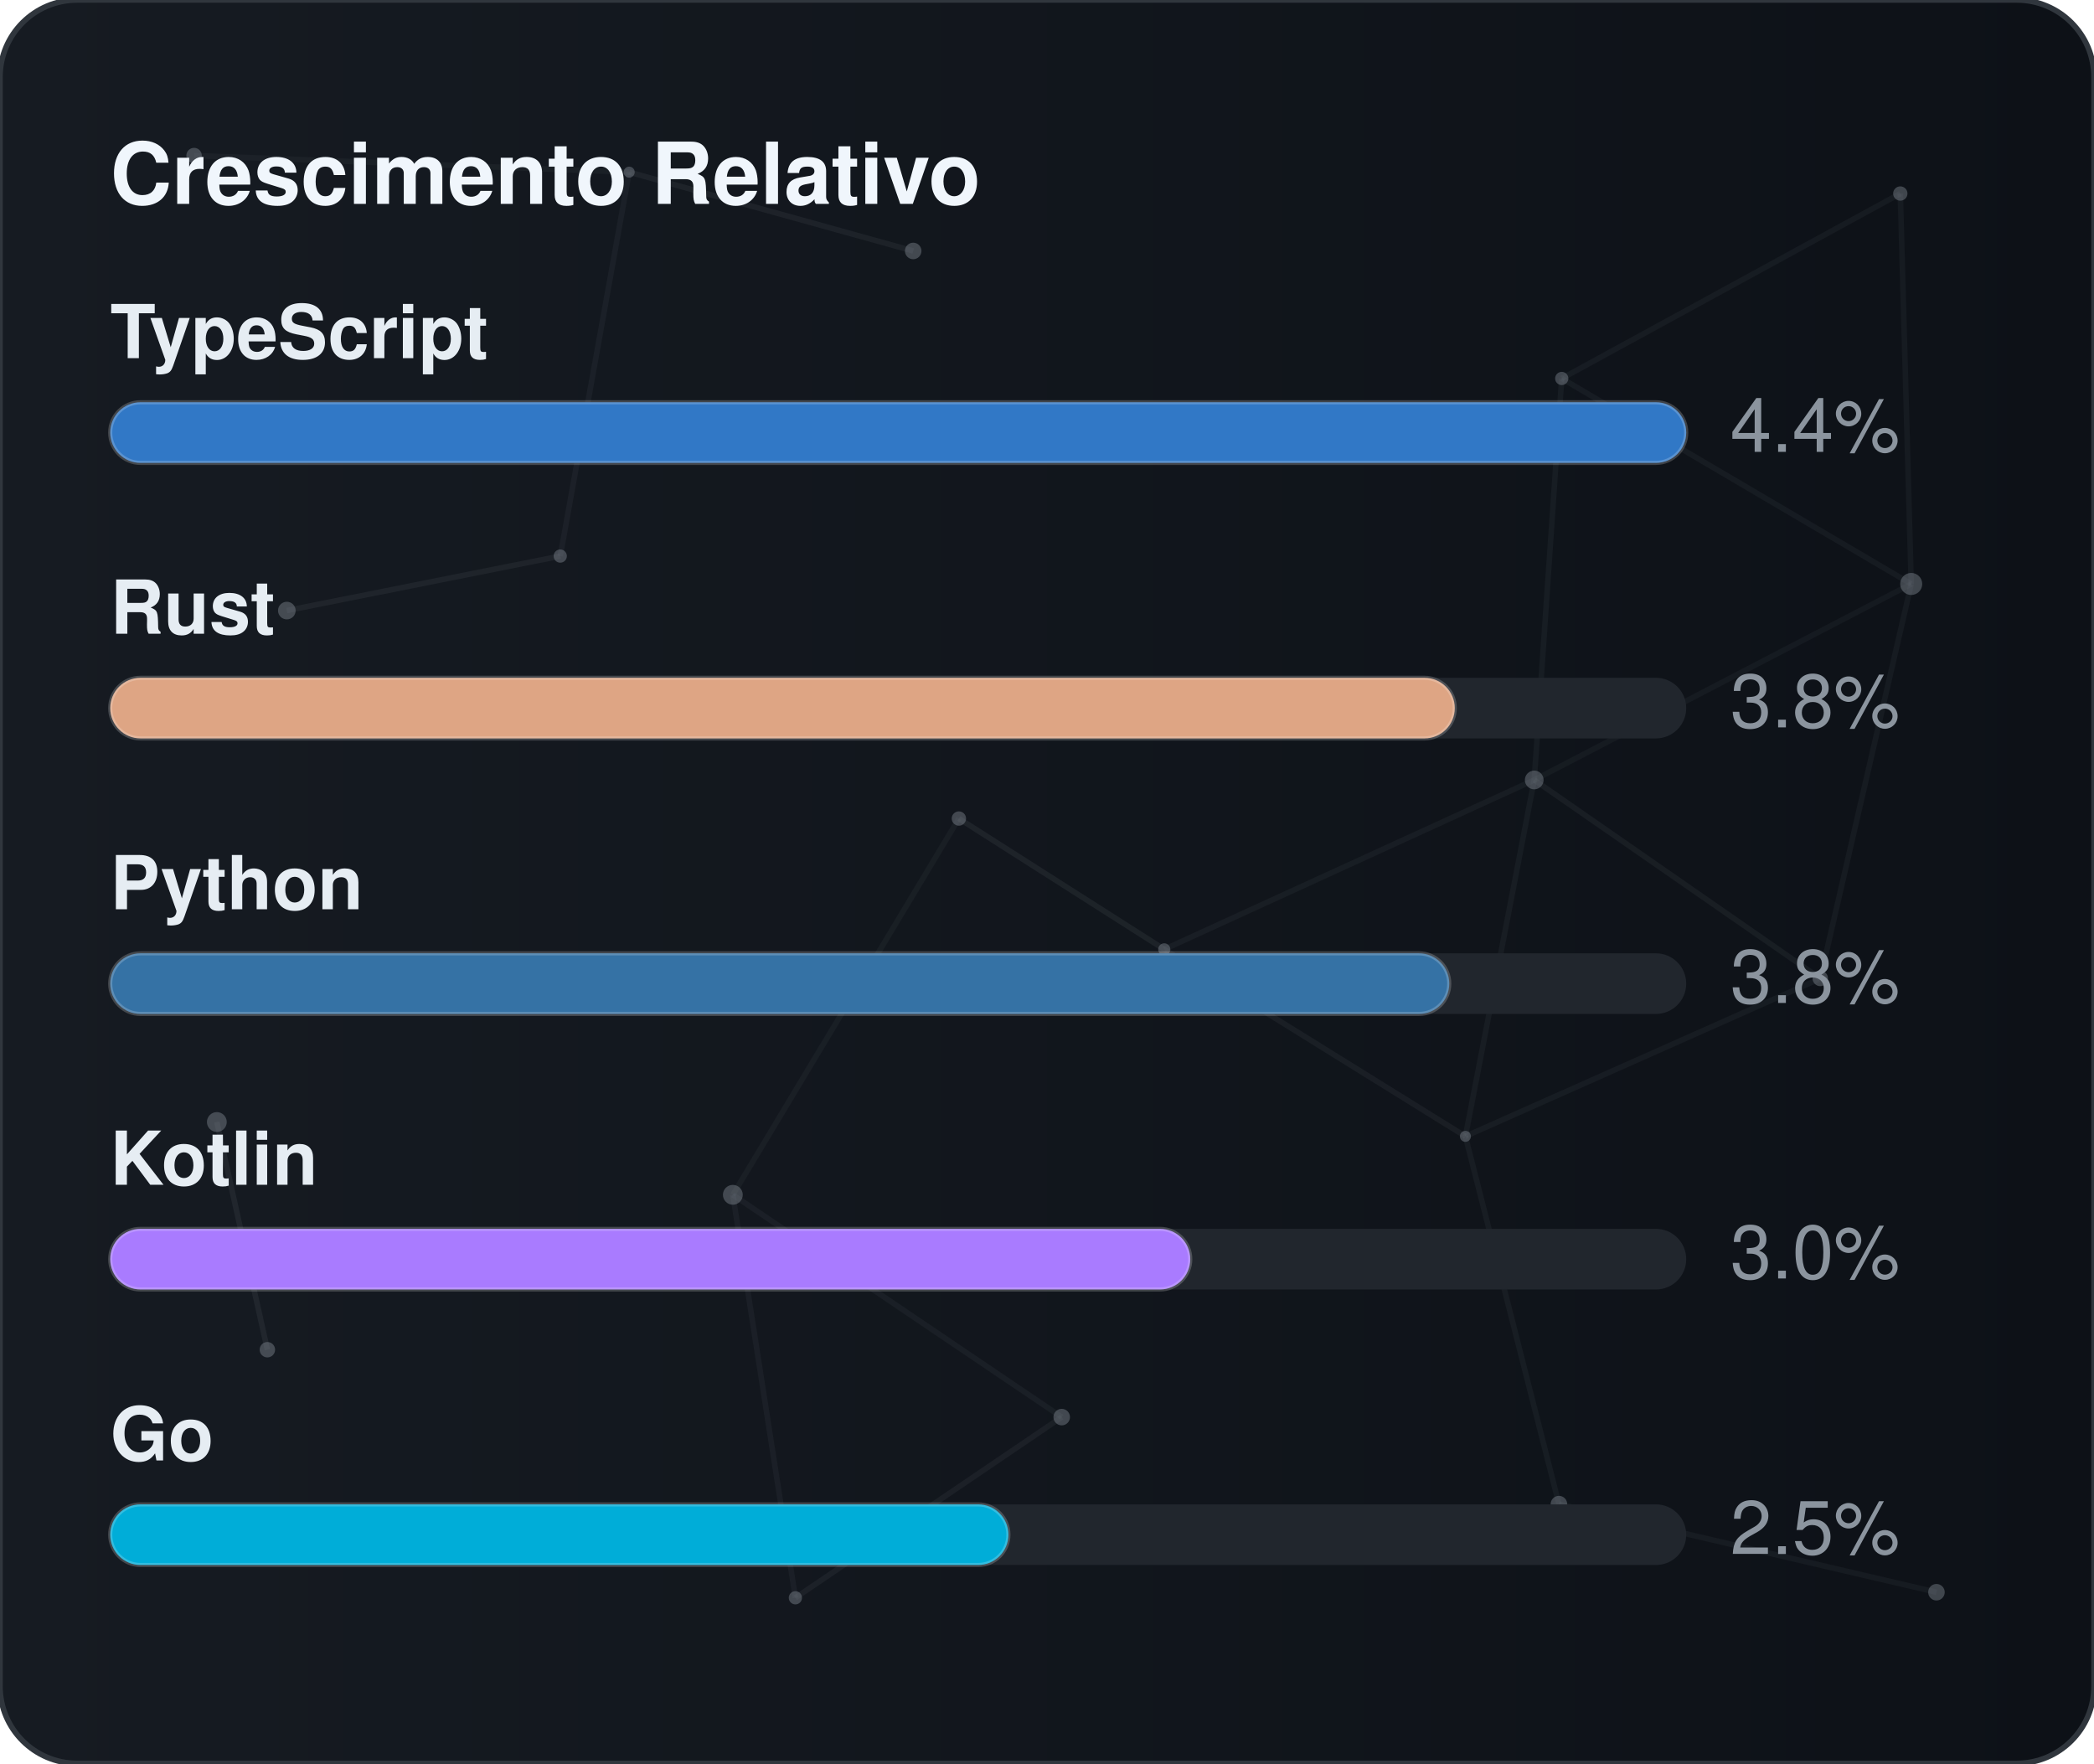
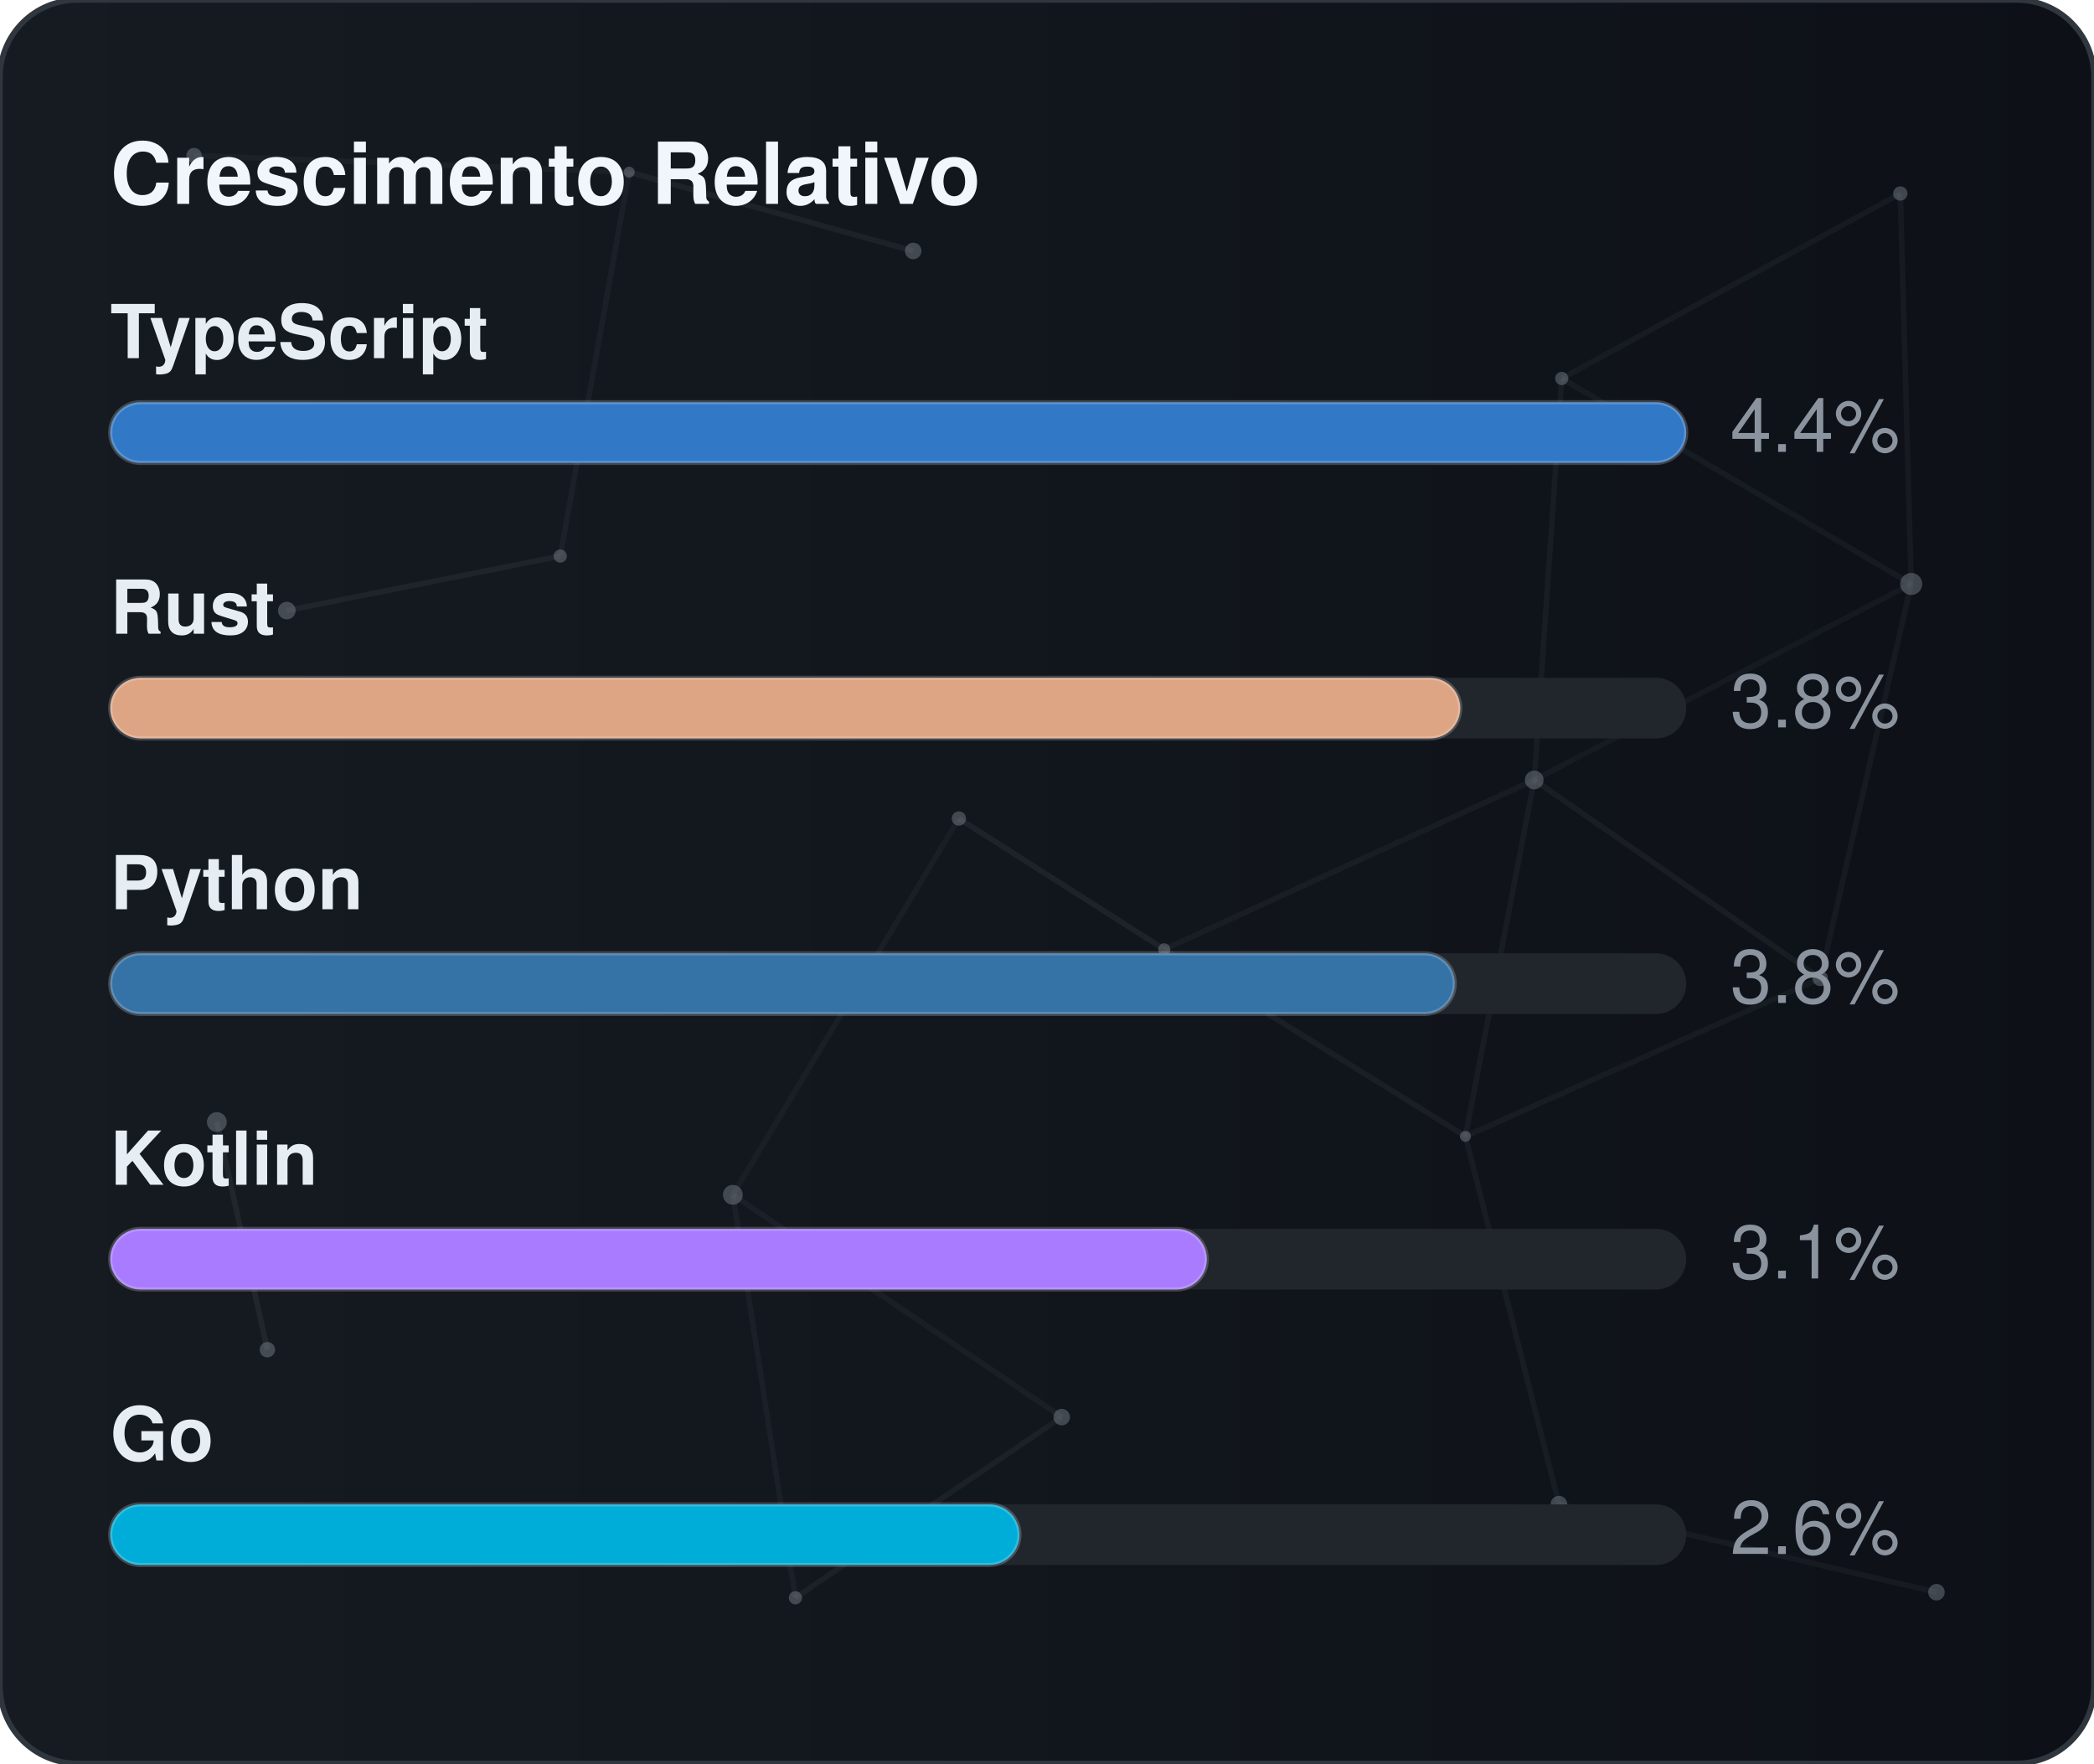
<svg xmlns="http://www.w3.org/2000/svg" width="380" height="320" viewBox="0 0 380 320" role="img" aria-label="Crescimento Relativo">
  <defs>
    <linearGradient id="gradGithubGrowth" x1="0%" y1="0%" x2="100%" y2="0%">
      <stop offset="0%" stop-color="#161b22" />
      <stop offset="100%" stop-color="#0d1117" />
    </linearGradient>
    <clipPath id="cardClipgradGithubGrowth">
      <rect x="0" y="0" width="380" height="320" rx="14" />
    </clipPath>
  </defs>
  <style>
    text { font-family: -apple-system, BlinkMacSystemFont, "Segoe UI", Helvetica, Arial, sans-serif; font-size: 13.5px; }
    .card { fill: url(#gradGithubGrowth); stroke: #30363d; stroke-width: 1; }
    .title { fill: #f0f6fc; font-weight: 700; font-size: 15.5px; }
    .lbl { fill: #e6edf3; font-weight: 600; }
    .val { fill: #8b949e; }
    .track { fill: #21262d; }
    .bar { stroke: rgba(255,255,255,0.2); stroke-width: 0.75; }
  </style>
  <rect x="0" y="0" width="380" height="320" rx="14" class="card" />
  <g clip-path="url(#cardClipgradGithubGrowth)">
    <line x1="35.22" y1="28.23" x2="114.18" y2="31.24" stroke="#8b949e" stroke-width="1" opacity="0.06">
      <animate attributeName="x1" values="35.22;35.39;35.22" dur="9.6s" repeatCount="indefinite" />
      <animate attributeName="y1" values="28.23;26.86;28.23" dur="11.5s" repeatCount="indefinite" />
      <animate attributeName="x2" values="114.18;107.41;114.18" dur="10.9s" repeatCount="indefinite" />
      <animate attributeName="y2" values="31.24;28.12;31.24" dur="13.1s" repeatCount="indefinite" />
    </line>
    <line x1="114.18" y1="31.24" x2="165.72" y2="45.54" stroke="#8b949e" stroke-width="1" opacity="0.09">
      <animate attributeName="x1" values="114.18;107.41;114.18" dur="10.9s" repeatCount="indefinite" />
      <animate attributeName="y1" values="31.24;28.12;31.24" dur="13.1s" repeatCount="indefinite" />
      <animate attributeName="x2" values="165.72;156.65;165.72" dur="7.7s" repeatCount="indefinite" />
      <animate attributeName="y2" values="45.54;47.56;45.54" dur="9.2s" repeatCount="indefinite" />
    </line>
    <line x1="114.18" y1="31.24" x2="101.67" y2="100.91" stroke="#8b949e" stroke-width="1" opacity="0.07">
      <animate attributeName="x1" values="114.18;107.41;114.18" dur="10.9s" repeatCount="indefinite" />
      <animate attributeName="y1" values="31.24;28.12;31.24" dur="13.1s" repeatCount="indefinite" />
      <animate attributeName="x2" values="101.67;109.76;101.67" dur="6.4s" repeatCount="indefinite" />
      <animate attributeName="y2" values="100.91;94.52;100.91" dur="7.6s" repeatCount="indefinite" />
    </line>
    <line x1="283.41" y1="68.68" x2="344.85" y2="35.12" stroke="#8b949e" stroke-width="1" opacity="0.07">
      <animate attributeName="x1" values="283.41;282.83;283.41" dur="12.0s" repeatCount="indefinite" />
      <animate attributeName="y1" values="68.68;66.16;68.68" dur="14.4s" repeatCount="indefinite" />
      <animate attributeName="x2" values="344.85;343.1;344.85" dur="9.8s" repeatCount="indefinite" />
      <animate attributeName="y2" values="35.12;30.36;35.12" dur="11.8s" repeatCount="indefinite" />
    </line>
    <line x1="283.41" y1="68.68" x2="278.42" y2="141.54" stroke="#8b949e" stroke-width="1" opacity="0.07">
      <animate attributeName="x1" values="283.41;282.83;283.41" dur="12.0s" repeatCount="indefinite" />
      <animate attributeName="y1" values="68.68;66.16;68.68" dur="14.4s" repeatCount="indefinite" />
      <animate attributeName="x2" values="278.42;271.97;278.42" dur="6.3s" repeatCount="indefinite" />
      <animate attributeName="y2" values="141.54;140.88;141.54" dur="7.5s" repeatCount="indefinite" />
    </line>
    <line x1="283.41" y1="68.68" x2="346.83" y2="105.97" stroke="#8b949e" stroke-width="1" opacity="0.07">
      <animate attributeName="x1" values="283.41;282.83;283.41" dur="12.0s" repeatCount="indefinite" />
      <animate attributeName="y1" values="68.68;66.16;68.68" dur="14.4s" repeatCount="indefinite" />
      <animate attributeName="x2" values="346.83;354.74;346.83" dur="10.4s" repeatCount="indefinite" />
      <animate attributeName="y2" values="105.97;113.25;105.97" dur="12.5s" repeatCount="indefinite" />
    </line>
    <line x1="344.85" y1="35.12" x2="346.83" y2="105.97" stroke="#8b949e" stroke-width="1" opacity="0.07">
      <animate attributeName="x1" values="344.85;343.1;344.85" dur="9.8s" repeatCount="indefinite" />
      <animate attributeName="y1" values="35.12;30.36;35.12" dur="11.8s" repeatCount="indefinite" />
      <animate attributeName="x2" values="346.83;354.74;346.83" dur="10.4s" repeatCount="indefinite" />
      <animate attributeName="y2" values="105.97;113.25;105.97" dur="12.5s" repeatCount="indefinite" />
    </line>
    <line x1="52.05" y1="110.8" x2="101.67" y2="100.91" stroke="#8b949e" stroke-width="1" opacity="0.09">
      <animate attributeName="x1" values="52.05;49.17;52.05" dur="7.9s" repeatCount="indefinite" />
      <animate attributeName="y1" values="110.8;114.75;110.8" dur="9.5s" repeatCount="indefinite" />
      <animate attributeName="x2" values="101.67;109.76;101.67" dur="6.4s" repeatCount="indefinite" />
      <animate attributeName="y2" values="100.91;94.52;100.91" dur="7.6s" repeatCount="indefinite" />
    </line>
    <line x1="174.01" y1="148.54" x2="132.99" y2="216.82" stroke="#8b949e" stroke-width="1" opacity="0.06">
      <animate attributeName="x1" values="174.01;179.31;174.01" dur="7.4s" repeatCount="indefinite" />
      <animate attributeName="y1" values="148.54;150.39;148.54" dur="8.9s" repeatCount="indefinite" />
      <animate attributeName="x2" values="132.99;131.19;132.99" dur="9.7s" repeatCount="indefinite" />
      <animate attributeName="y2" values="216.82;223.91;216.82" dur="11.7s" repeatCount="indefinite" />
    </line>
    <line x1="174.01" y1="148.54" x2="211.28" y2="172.28" stroke="#8b949e" stroke-width="1" opacity="0.10">
      <animate attributeName="x1" values="174.01;179.31;174.01" dur="7.4s" repeatCount="indefinite" />
      <animate attributeName="y1" values="148.54;150.39;148.54" dur="8.9s" repeatCount="indefinite" />
      <animate attributeName="x2" values="211.28;207.15;211.28" dur="8.7s" repeatCount="indefinite" />
      <animate attributeName="y2" values="172.28;167.34;172.28" dur="10.4s" repeatCount="indefinite" />
    </line>
    <line x1="278.42" y1="141.54" x2="346.83" y2="105.97" stroke="#8b949e" stroke-width="1" opacity="0.06">
      <animate attributeName="x1" values="278.42;271.97;278.42" dur="6.3s" repeatCount="indefinite" />
      <animate attributeName="y1" values="141.54;140.88;141.54" dur="7.5s" repeatCount="indefinite" />
      <animate attributeName="x2" values="346.83;354.74;346.83" dur="10.4s" repeatCount="indefinite" />
      <animate attributeName="y2" values="105.97;113.25;105.97" dur="12.5s" repeatCount="indefinite" />
    </line>
    <line x1="278.42" y1="141.54" x2="211.28" y2="172.28" stroke="#8b949e" stroke-width="1" opacity="0.07">
      <animate attributeName="x1" values="278.42;271.97;278.42" dur="6.3s" repeatCount="indefinite" />
      <animate attributeName="y1" values="141.54;140.88;141.54" dur="7.5s" repeatCount="indefinite" />
      <animate attributeName="x2" values="211.28;207.15;211.28" dur="8.7s" repeatCount="indefinite" />
      <animate attributeName="y2" values="172.28;167.34;172.28" dur="10.4s" repeatCount="indefinite" />
    </line>
    <line x1="278.42" y1="141.54" x2="265.93" y2="206.21" stroke="#8b949e" stroke-width="1" opacity="0.07">
      <animate attributeName="x1" values="278.42;271.97;278.42" dur="6.3s" repeatCount="indefinite" />
      <animate attributeName="y1" values="141.54;140.88;141.54" dur="7.5s" repeatCount="indefinite" />
      <animate attributeName="x2" values="265.93;263.56;265.93" dur="8.0s" repeatCount="indefinite" />
      <animate attributeName="y2" values="206.21;213.6;206.21" dur="9.6s" repeatCount="indefinite" />
    </line>
    <line x1="278.42" y1="141.54" x2="330.33" y2="177.56" stroke="#8b949e" stroke-width="1" opacity="0.08">
      <animate attributeName="x1" values="278.42;271.97;278.42" dur="6.3s" repeatCount="indefinite" />
      <animate attributeName="y1" values="141.54;140.88;141.54" dur="7.5s" repeatCount="indefinite" />
      <animate attributeName="x2" values="330.33;321.23;330.33" dur="10.7s" repeatCount="indefinite" />
      <animate attributeName="y2" values="177.56;172.27;177.56" dur="12.8s" repeatCount="indefinite" />
    </line>
    <line x1="346.83" y1="105.97" x2="330.33" y2="177.56" stroke="#8b949e" stroke-width="1" opacity="0.07">
      <animate attributeName="x1" values="346.83;354.74;346.83" dur="10.4s" repeatCount="indefinite" />
      <animate attributeName="y1" values="105.97;113.25;105.97" dur="12.5s" repeatCount="indefinite" />
      <animate attributeName="x2" values="330.33;321.23;330.33" dur="10.7s" repeatCount="indefinite" />
      <animate attributeName="y2" values="177.56;172.27;177.56" dur="12.8s" repeatCount="indefinite" />
    </line>
    <line x1="39.35" y1="203.61" x2="48.52" y2="244.93" stroke="#8b949e" stroke-width="1" opacity="0.10">
      <animate attributeName="x1" values="39.35;29.72;39.35" dur="11.8s" repeatCount="indefinite" />
      <animate attributeName="y1" values="203.61;200.24;203.61" dur="14.2s" repeatCount="indefinite" />
      <animate attributeName="x2" values="48.52;44.33;48.52" dur="11.9s" repeatCount="indefinite" />
      <animate attributeName="y2" values="244.93;238.49;244.93" dur="14.3s" repeatCount="indefinite" />
    </line>
    <line x1="132.99" y1="216.82" x2="144.34" y2="289.95" stroke="#8b949e" stroke-width="1" opacity="0.07">
      <animate attributeName="x1" values="132.99;131.19;132.99" dur="9.7s" repeatCount="indefinite" />
      <animate attributeName="y1" values="216.82;223.91;216.82" dur="11.7s" repeatCount="indefinite" />
      <animate attributeName="x2" values="144.34;138.5;144.34" dur="6.3s" repeatCount="indefinite" />
      <animate attributeName="y2" values="289.95;282.9;289.95" dur="7.6s" repeatCount="indefinite" />
    </line>
    <line x1="132.99" y1="216.82" x2="192.67" y2="257.16" stroke="#8b949e" stroke-width="1" opacity="0.07">
      <animate attributeName="x1" values="132.99;131.19;132.99" dur="9.7s" repeatCount="indefinite" />
      <animate attributeName="y1" values="216.82;223.91;216.82" dur="11.7s" repeatCount="indefinite" />
      <animate attributeName="x2" values="192.67;196.2;192.67" dur="6.2s" repeatCount="indefinite" />
      <animate attributeName="y2" values="257.16;251.56;257.16" dur="7.5s" repeatCount="indefinite" />
    </line>
    <line x1="211.28" y1="172.28" x2="265.93" y2="206.21" stroke="#8b949e" stroke-width="1" opacity="0.08">
      <animate attributeName="x1" values="211.28;207.15;211.28" dur="8.7s" repeatCount="indefinite" />
      <animate attributeName="y1" values="172.28;167.34;172.28" dur="10.4s" repeatCount="indefinite" />
      <animate attributeName="x2" values="265.93;263.56;265.93" dur="8.0s" repeatCount="indefinite" />
      <animate attributeName="y2" values="206.21;213.6;206.21" dur="9.6s" repeatCount="indefinite" />
    </line>
    <line x1="265.93" y1="206.21" x2="330.33" y2="177.56" stroke="#8b949e" stroke-width="1" opacity="0.07">
      <animate attributeName="x1" values="265.93;263.56;265.93" dur="8.0s" repeatCount="indefinite" />
      <animate attributeName="y1" values="206.21;213.6;206.21" dur="9.6s" repeatCount="indefinite" />
      <animate attributeName="x2" values="330.33;321.23;330.33" dur="10.7s" repeatCount="indefinite" />
      <animate attributeName="y2" values="177.56;172.27;177.56" dur="12.8s" repeatCount="indefinite" />
    </line>
    <line x1="265.93" y1="206.21" x2="282.9" y2="272.95" stroke="#8b949e" stroke-width="1" opacity="0.07">
      <animate attributeName="x1" values="265.93;263.56;265.93" dur="8.0s" repeatCount="indefinite" />
      <animate attributeName="y1" values="206.21;213.6;206.21" dur="9.6s" repeatCount="indefinite" />
      <animate attributeName="x2" values="282.9;277.88;282.9" dur="6.7s" repeatCount="indefinite" />
      <animate attributeName="y2" values="272.95;280.91;272.95" dur="8.1s" repeatCount="indefinite" />
    </line>
    <line x1="144.34" y1="289.95" x2="192.67" y2="257.16" stroke="#8b949e" stroke-width="1" opacity="0.08">
      <animate attributeName="x1" values="144.34;138.5;144.34" dur="6.3s" repeatCount="indefinite" />
      <animate attributeName="y1" values="289.95;282.9;289.95" dur="7.6s" repeatCount="indefinite" />
      <animate attributeName="x2" values="192.67;196.2;192.67" dur="6.2s" repeatCount="indefinite" />
      <animate attributeName="y2" values="257.16;251.56;257.16" dur="7.5s" repeatCount="indefinite" />
    </line>
    <line x1="282.9" y1="272.95" x2="351.41" y2="288.94" stroke="#8b949e" stroke-width="1" opacity="0.07">
      <animate attributeName="x1" values="282.9;277.88;282.9" dur="6.7s" repeatCount="indefinite" />
      <animate attributeName="y1" values="272.95;280.91;272.95" dur="8.1s" repeatCount="indefinite" />
      <animate attributeName="x2" values="351.41;356.89;351.41" dur="11.9s" repeatCount="indefinite" />
      <animate attributeName="y2" values="288.94;287.49;288.94" dur="14.3s" repeatCount="indefinite" />
    </line>
    <circle cx="35.22" cy="28.23" r="1.4" fill="#8b949e" opacity="0.40">
      <animate attributeName="cx" values="35.22;35.39;35.22" dur="9.6s" repeatCount="indefinite" />
      <animate attributeName="cy" values="28.23;26.86;28.23" dur="11.5s" repeatCount="indefinite" />
    </circle>
    <circle cx="114.18" cy="31.24" r="1.0" fill="#8b949e" opacity="0.40">
      <animate attributeName="cx" values="114.18;107.41;114.18" dur="10.9s" repeatCount="indefinite" />
      <animate attributeName="cy" values="31.24;28.12;31.24" dur="13.1s" repeatCount="indefinite" />
    </circle>
    <circle cx="165.72" cy="45.54" r="1.5" fill="#8b949e" opacity="0.40">
      <animate attributeName="cx" values="165.72;156.65;165.72" dur="7.7s" repeatCount="indefinite" />
      <animate attributeName="cy" values="45.54;47.56;45.54" dur="9.2s" repeatCount="indefinite" />
    </circle>
    <circle cx="283.41" cy="68.68" r="1.2" fill="#8b949e" opacity="0.40">
      <animate attributeName="cx" values="283.41;282.83;283.41" dur="12.0s" repeatCount="indefinite" />
      <animate attributeName="cy" values="68.68;66.16;68.68" dur="14.4s" repeatCount="indefinite" />
    </circle>
    <circle cx="344.85" cy="35.12" r="1.3" fill="#8b949e" opacity="0.40">
      <animate attributeName="cx" values="344.85;343.1;344.85" dur="9.8s" repeatCount="indefinite" />
      <animate attributeName="cy" values="35.12;30.36;35.12" dur="11.8s" repeatCount="indefinite" />
    </circle>
    <circle cx="52.05" cy="110.8" r="1.6" fill="#8b949e" opacity="0.40">
      <animate attributeName="cx" values="52.05;49.17;52.05" dur="7.9s" repeatCount="indefinite" />
      <animate attributeName="cy" values="110.8;114.75;110.8" dur="9.5s" repeatCount="indefinite" />
    </circle>
    <circle cx="101.67" cy="100.91" r="1.2" fill="#8b949e" opacity="0.40">
      <animate attributeName="cx" values="101.67;109.76;101.67" dur="6.4s" repeatCount="indefinite" />
      <animate attributeName="cy" values="100.91;94.52;100.91" dur="7.6s" repeatCount="indefinite" />
    </circle>
    <circle cx="174.01" cy="148.54" r="1.3" fill="#8b949e" opacity="0.40">
      <animate attributeName="cx" values="174.01;179.31;174.01" dur="7.4s" repeatCount="indefinite" />
      <animate attributeName="cy" values="148.54;150.39;148.54" dur="8.9s" repeatCount="indefinite" />
    </circle>
    <circle cx="278.42" cy="141.54" r="1.7" fill="#8b949e" opacity="0.40">
      <animate attributeName="cx" values="278.42;271.97;278.42" dur="6.3s" repeatCount="indefinite" />
      <animate attributeName="cy" values="141.54;140.88;141.54" dur="7.5s" repeatCount="indefinite" />
    </circle>
    <circle cx="346.83" cy="105.97" r="2.0" fill="#8b949e" opacity="0.40">
      <animate attributeName="cx" values="346.83;354.74;346.83" dur="10.4s" repeatCount="indefinite" />
      <animate attributeName="cy" values="105.97;113.25;105.97" dur="12.5s" repeatCount="indefinite" />
    </circle>
    <circle cx="39.35" cy="203.61" r="1.8" fill="#8b949e" opacity="0.40">
      <animate attributeName="cx" values="39.35;29.72;39.35" dur="11.8s" repeatCount="indefinite" />
      <animate attributeName="cy" values="203.61;200.24;203.61" dur="14.2s" repeatCount="indefinite" />
    </circle>
    <circle cx="132.99" cy="216.82" r="1.8" fill="#8b949e" opacity="0.40">
      <animate attributeName="cx" values="132.99;131.19;132.99" dur="9.7s" repeatCount="indefinite" />
      <animate attributeName="cy" values="216.82;223.91;216.82" dur="11.7s" repeatCount="indefinite" />
    </circle>
    <circle cx="211.28" cy="172.28" r="1.1" fill="#8b949e" opacity="0.40">
      <animate attributeName="cx" values="211.28;207.15;211.28" dur="8.7s" repeatCount="indefinite" />
      <animate attributeName="cy" values="172.28;167.34;172.28" dur="10.4s" repeatCount="indefinite" />
    </circle>
    <circle cx="265.93" cy="206.21" r="1.0" fill="#8b949e" opacity="0.40">
      <animate attributeName="cx" values="265.93;263.56;265.93" dur="8.0s" repeatCount="indefinite" />
      <animate attributeName="cy" values="206.21;213.6;206.21" dur="9.6s" repeatCount="indefinite" />
    </circle>
    <circle cx="330.33" cy="177.56" r="1.4" fill="#8b949e" opacity="0.40">
      <animate attributeName="cx" values="330.33;321.23;330.33" dur="10.7s" repeatCount="indefinite" />
      <animate attributeName="cy" values="177.56;172.27;177.56" dur="12.8s" repeatCount="indefinite" />
    </circle>
    <circle cx="48.52" cy="244.93" r="1.4" fill="#8b949e" opacity="0.40">
      <animate attributeName="cx" values="48.52;44.33;48.52" dur="11.9s" repeatCount="indefinite" />
      <animate attributeName="cy" values="244.93;238.49;244.93" dur="14.3s" repeatCount="indefinite" />
    </circle>
    <circle cx="144.34" cy="289.95" r="1.2" fill="#8b949e" opacity="0.40">
      <animate attributeName="cx" values="144.34;138.5;144.34" dur="6.3s" repeatCount="indefinite" />
      <animate attributeName="cy" values="289.95;282.9;289.95" dur="7.6s" repeatCount="indefinite" />
    </circle>
    <circle cx="192.67" cy="257.16" r="1.5" fill="#8b949e" opacity="0.40">
      <animate attributeName="cx" values="192.67;196.2;192.67" dur="6.2s" repeatCount="indefinite" />
      <animate attributeName="cy" values="257.16;251.56;257.16" dur="7.5s" repeatCount="indefinite" />
    </circle>
    <circle cx="282.9" cy="272.95" r="1.5" fill="#8b949e" opacity="0.40">
      <animate attributeName="cx" values="282.9;277.88;282.9" dur="6.7s" repeatCount="indefinite" />
      <animate attributeName="cy" values="272.95;280.91;272.95" dur="8.1s" repeatCount="indefinite" />
    </circle>
    <circle cx="351.41" cy="288.94" r="1.5" fill="#8b949e" opacity="0.40">
      <animate attributeName="cx" values="351.41;356.89;351.41" dur="11.9s" repeatCount="indefinite" />
      <animate attributeName="cy" values="288.94;287.49;288.94" dur="14.3s" repeatCount="indefinite" />
    </circle>
  </g>
  <text x="20" y="37" class="title">Crescimento Relativo</text>
  <text x="20" y="65" class="lbl">TypeScript</text>
  <rect x="20" y="73" width="286" height="11" rx="5.5" class="track" />
  <rect x="20" y="73" width="286" height="11" rx="5.5" fill="#3178c6" class="bar" />
  <text x="314" y="82" class="val">4.4%</text>
  <text x="20" y="115" class="lbl">Rust</text>
  <rect x="20" y="123" width="286" height="11" rx="5.5" class="track" />
-   <rect x="20" y="123" width="244" height="11" rx="5.5" fill="#dea584" class="bar" />
+   <rect x="20" y="123" width="245" height="11" rx="5.5" fill="#dea584" class="bar" />
  <text x="314" y="132" class="val">3.8%</text>
  <text x="20" y="165" class="lbl">Python</text>
  <rect x="20" y="173" width="286" height="11" rx="5.5" class="track" />
-   <rect x="20" y="173" width="243" height="11" rx="5.5" fill="#3572A5" class="bar" />
+   <rect x="20" y="173" width="244" height="11" rx="5.5" fill="#3572A5" class="bar" />
  <text x="314" y="182" class="val">3.8%</text>
  <text x="20" y="215" class="lbl">Kotlin</text>
  <rect x="20" y="223" width="286" height="11" rx="5.5" class="track" />
-   <rect x="20" y="223" width="196" height="11" rx="5.5" fill="#A97BFF" class="bar" />
-   <text x="314" y="232" class="val">3.0%</text>
+   <rect x="20" y="223" width="199" height="11" rx="5.5" fill="#A97BFF" class="bar" />
+   <text x="314" y="232" class="val">3.1%</text>
  <text x="20" y="265" class="lbl">Go</text>
  <rect x="20" y="273" width="286" height="11" rx="5.5" class="track" />
-   <rect x="20" y="273" width="163" height="11" rx="5.5" fill="#00ADD8" class="bar" />
-   <text x="314" y="282" class="val">2.5%</text>
+   <rect x="20" y="273" width="165" height="11" rx="5.5" fill="#00ADD8" class="bar" />
+   <text x="314" y="282" class="val">2.6%</text>
</svg>
